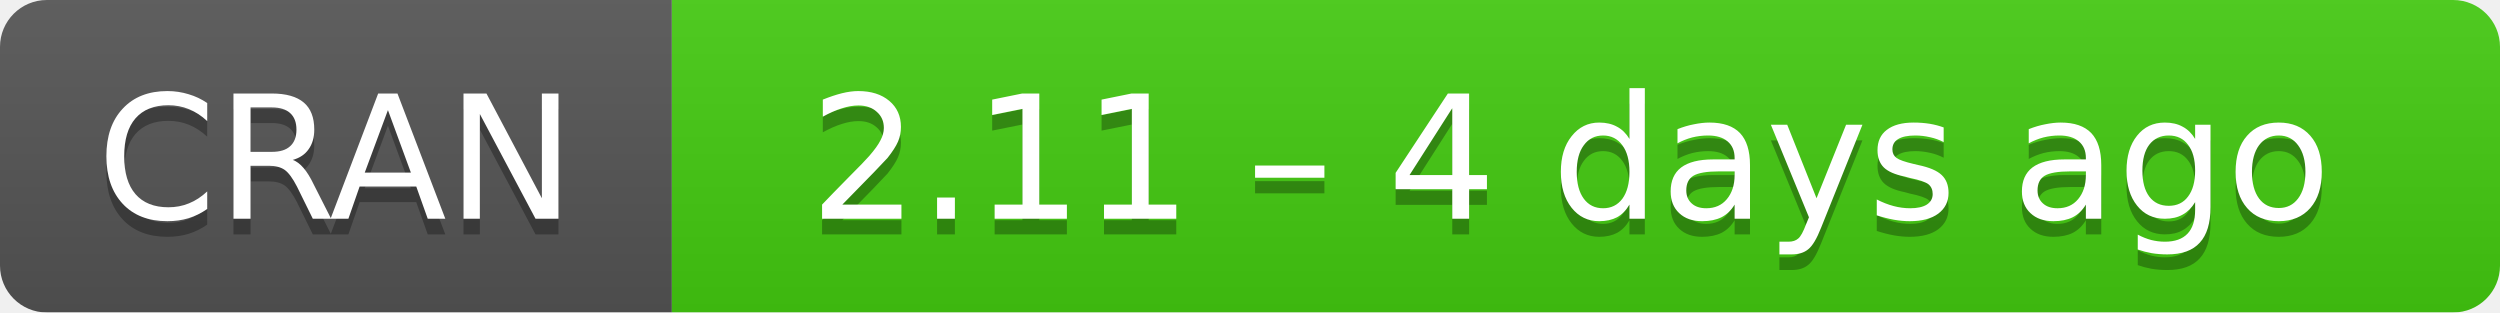
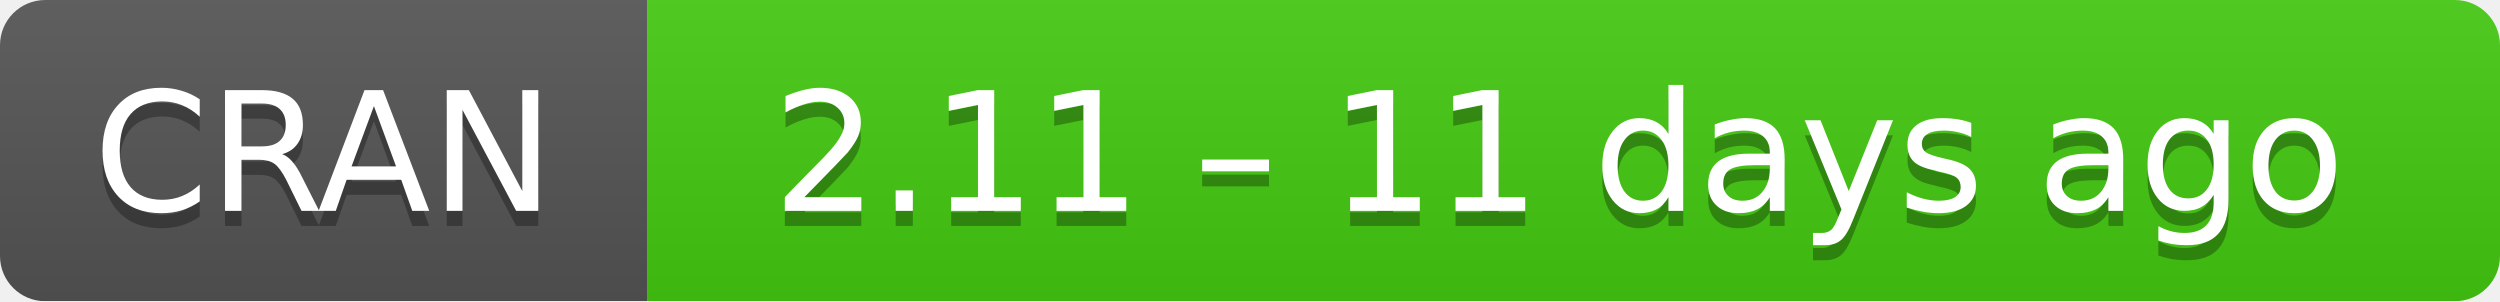
- <svg xmlns="http://www.w3.org/2000/svg" width="160" height="20" aria-label="CRAN 2.11 – 4 days ago">
+ <svg xmlns="http://www.w3.org/2000/svg" width="166" height="20" aria-label="CRAN 2.11 – 11 days ago">
  <linearGradient id="b" x2="0" y2="100%">
    <stop offset="0" stop-color="#bbb" stop-opacity=".1" />
    <stop offset="1" stop-opacity=".1" />
  </linearGradient>
  <mask id="a">
-     <rect width="160" height="20" rx="3" fill="#fff" />
+     <rect width="166" height="20" rx="3" fill="#fff" />
  </mask>
  <g mask="url(#a)">
    <path fill="#555" d="M0 0h43v20H0z" />
-     <path fill="#4c1" d="M43 0h136.5v20H43z" />
-     <path fill="url(#b)" d="M0 0h160v20H0z" />
+     <path fill="#4c1" d="M43 0h142.5v20H43z" />
+     <path fill="url(#b)" d="M0 0h166v20H0z" />
  </g>
  <g fill="#fff" text-anchor="middle" font-family="DejaVu Sans,Verdana,Geneva,sans-serif" font-size="11">
    <text x="21.5" y="15" fill="#010101" fill-opacity=".3">
      CRAN
    </text>
    <text x="21.5" y="14">
      CRAN
    </text>
-     <text x="100.5" y="15" fill="#010101" fill-opacity=".3">
-       2.11 – 4 days ago
+     <text x="103.5" y="15" fill="#010101" fill-opacity=".3">
+       2.11 – 11 days ago
    </text>
-     <text x="100.5" y="14">
-       2.11 – 4 days ago
+     <text x="103.5" y="14">
+       2.11 – 11 days ago
    </text>
  </g>
</svg>
